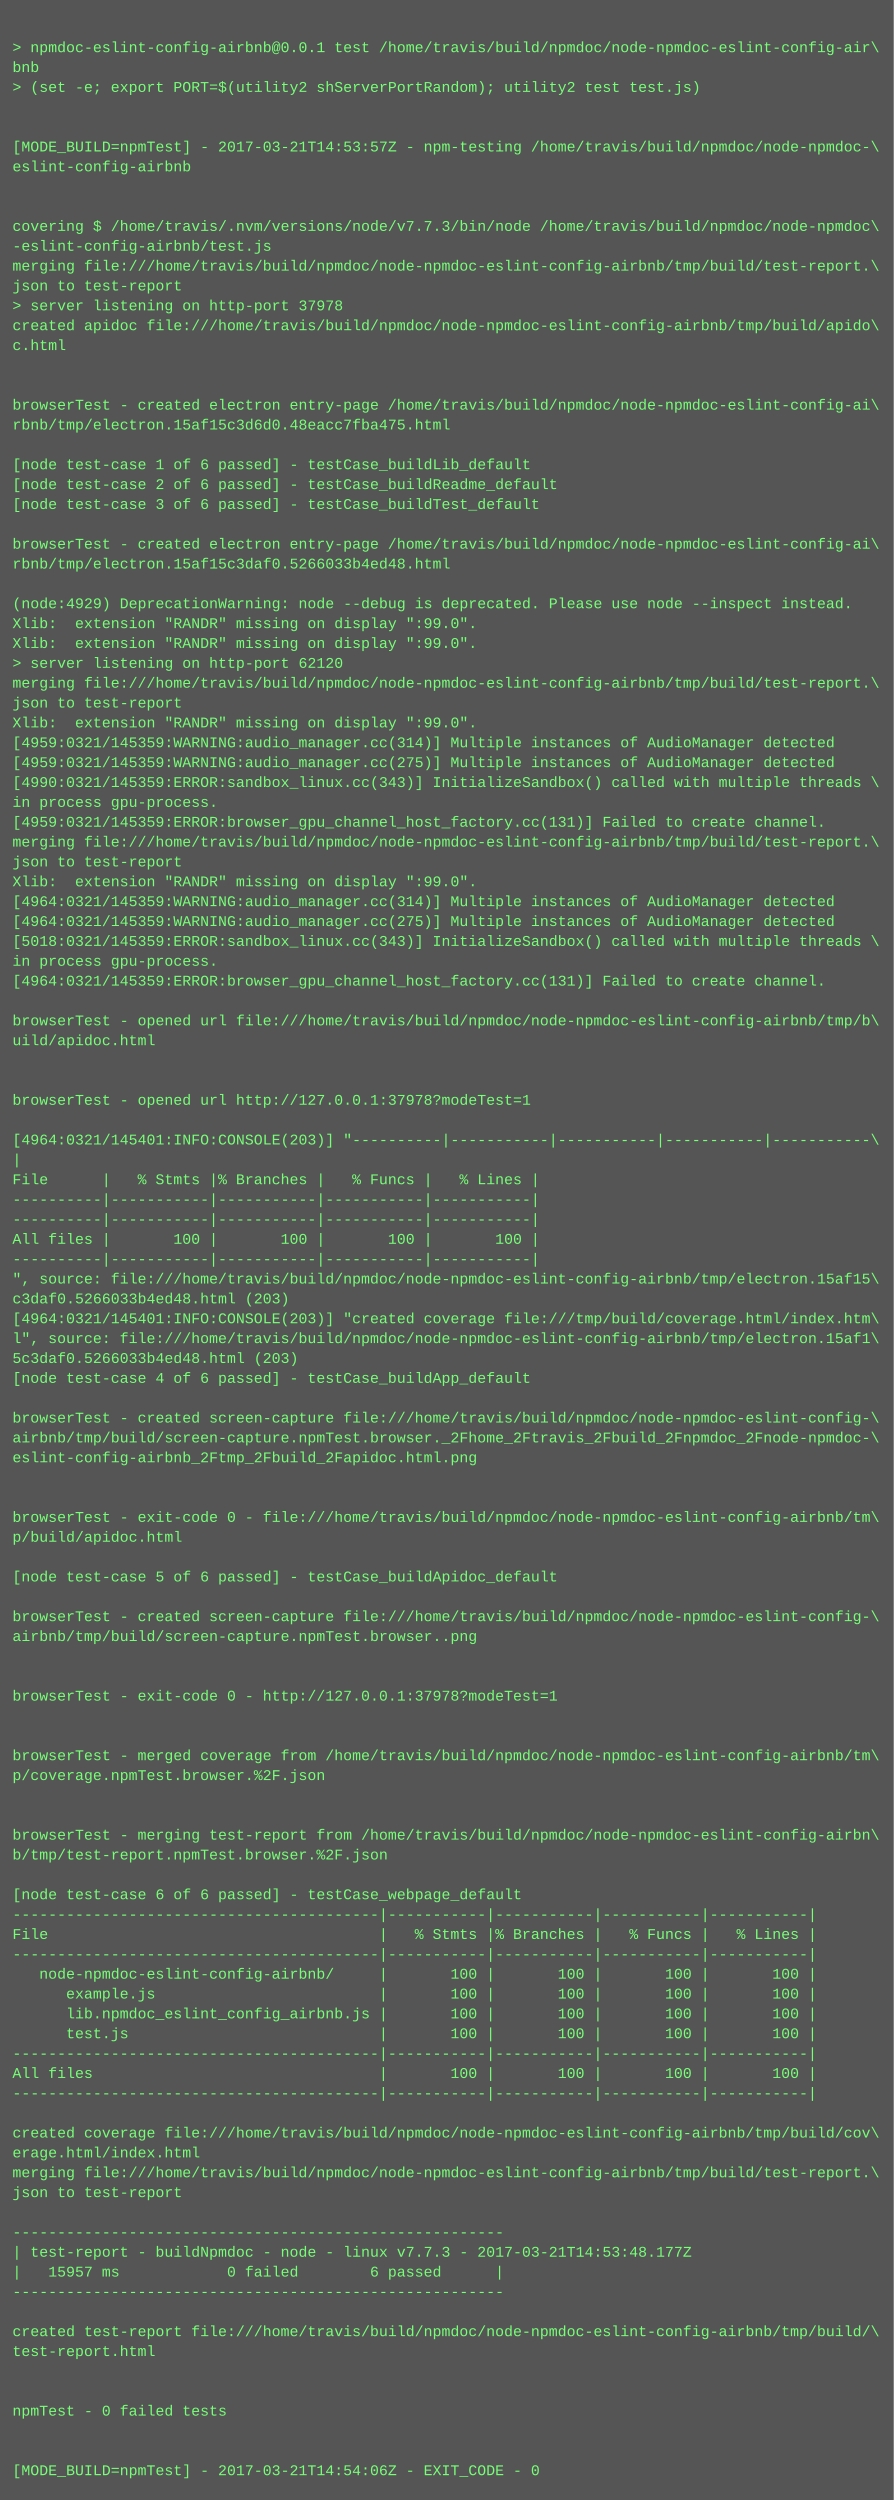
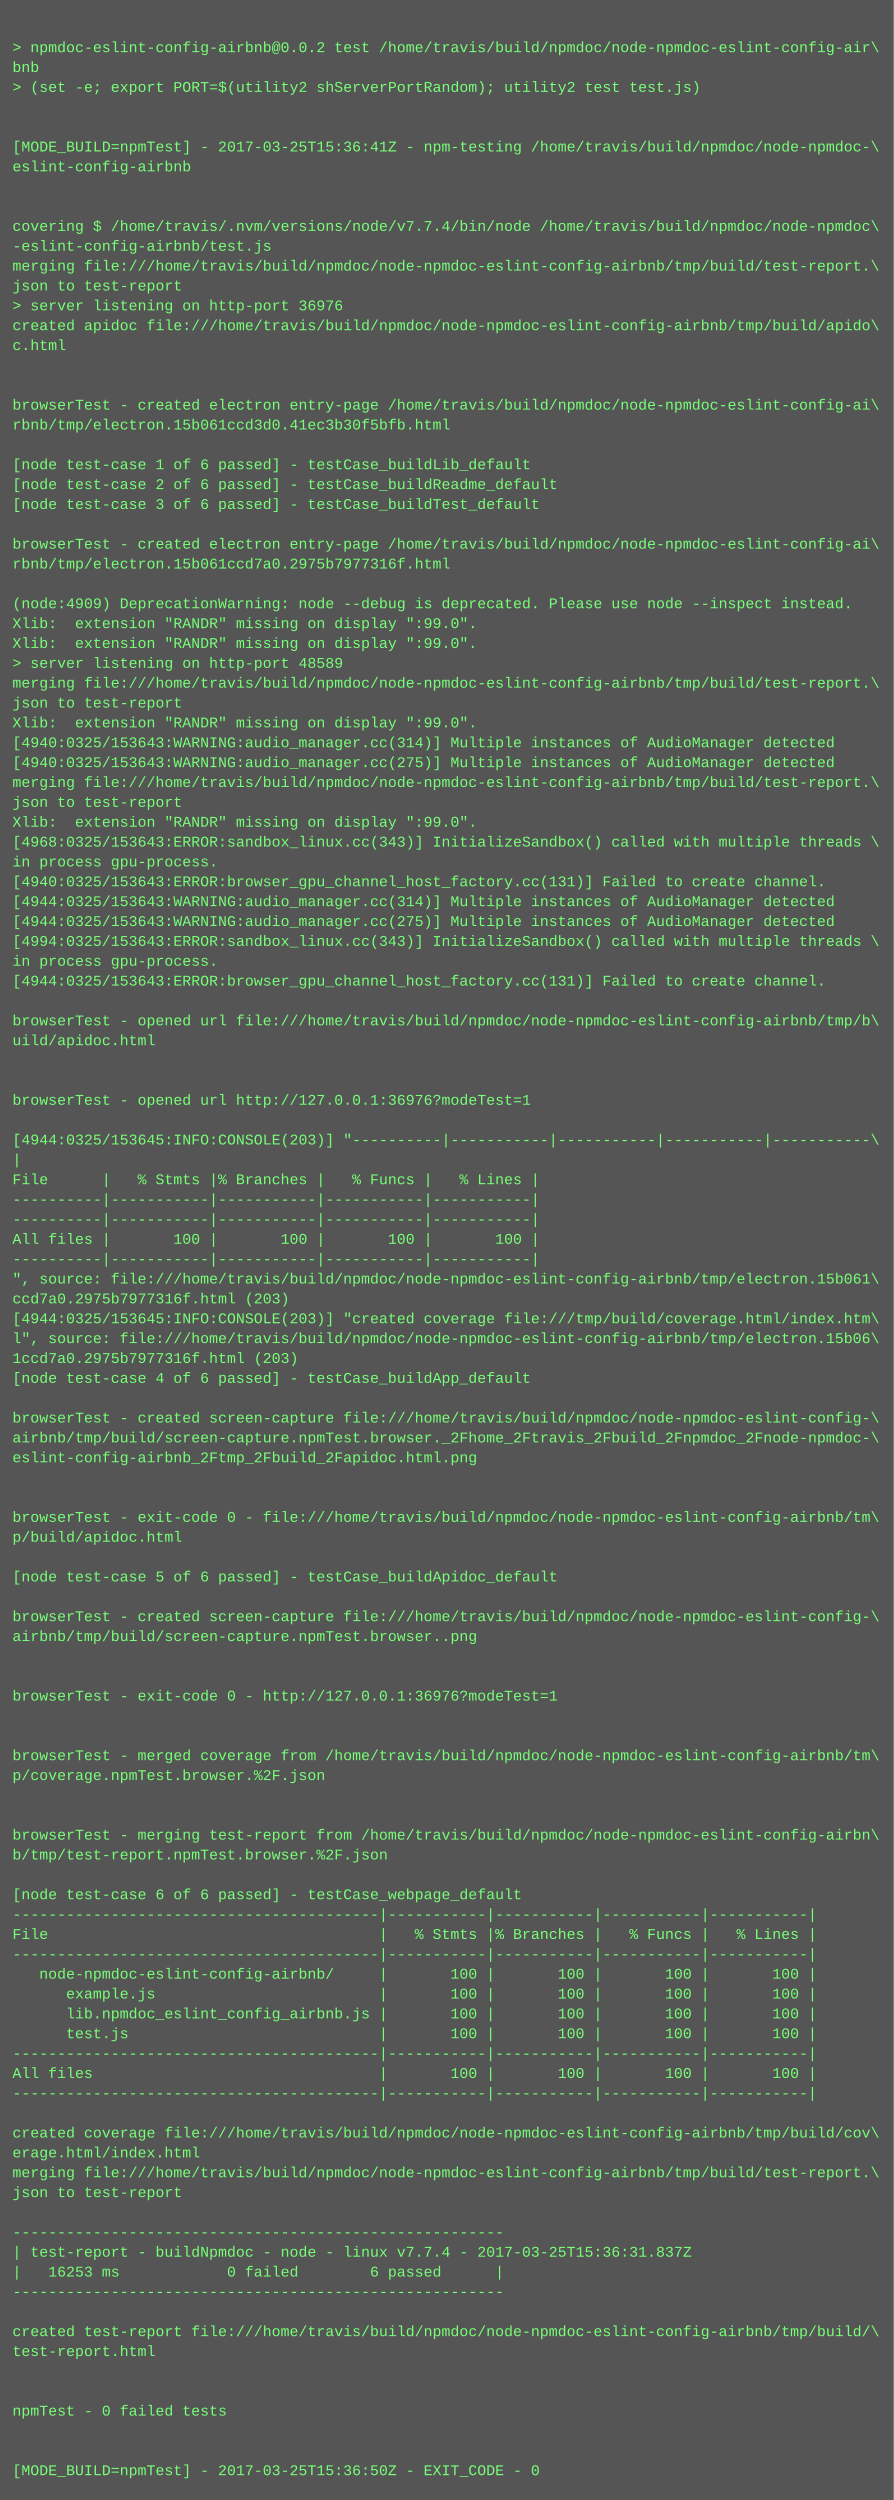
<svg xmlns="http://www.w3.org/2000/svg" height="2014" width="720">
  <rect height="2014" fill="#555" width="720" />
  <text fill="#7f7" font-family="Courier New" font-size="12" xml:space="preserve">
    <tspan x="10" y="26" />
-     <tspan x="10" y="42">&gt; npmdoc-eslint-config-airbnb@0.0.1 test /home/travis/build/npmdoc/node-npmdoc-eslint-config-air\</tspan>
+     <tspan x="10" y="42">&gt; npmdoc-eslint-config-airbnb@0.0.2 test /home/travis/build/npmdoc/node-npmdoc-eslint-config-air\</tspan>
    <tspan x="10" y="58">bnb</tspan>
    <tspan x="10" y="74">&gt; (set -e; export PORT=$(utility2 shServerPortRandom); utility2 test test.js)</tspan>
    <tspan x="10" y="90" />
    <tspan x="10" y="106" />
-     <tspan x="10" y="122">[MODE_BUILD=npmTest] - 2017-03-21T14:53:57Z - npm-testing /home/travis/build/npmdoc/node-npmdoc-\</tspan>
+     <tspan x="10" y="122">[MODE_BUILD=npmTest] - 2017-03-25T15:36:41Z - npm-testing /home/travis/build/npmdoc/node-npmdoc-\</tspan>
    <tspan x="10" y="138">eslint-config-airbnb</tspan>
    <tspan x="10" y="154" />
    <tspan x="10" y="170" />
-     <tspan x="10" y="186">covering $ /home/travis/.nvm/versions/node/v7.7.3/bin/node /home/travis/build/npmdoc/node-npmdoc\</tspan>
+     <tspan x="10" y="186">covering $ /home/travis/.nvm/versions/node/v7.7.4/bin/node /home/travis/build/npmdoc/node-npmdoc\</tspan>
    <tspan x="10" y="202">-eslint-config-airbnb/test.js</tspan>
    <tspan x="10" y="218">merging file:///home/travis/build/npmdoc/node-npmdoc-eslint-config-airbnb/tmp/build/test-report.\</tspan>
    <tspan x="10" y="234">json to test-report</tspan>
-     <tspan x="10" y="250">&gt; server listening on http-port 37978</tspan>
+     <tspan x="10" y="250">&gt; server listening on http-port 36976</tspan>
    <tspan x="10" y="266">created apidoc file:///home/travis/build/npmdoc/node-npmdoc-eslint-config-airbnb/tmp/build/apido\</tspan>
    <tspan x="10" y="282">c.html</tspan>
    <tspan x="10" y="298" />
    <tspan x="10" y="314" />
    <tspan x="10" y="330">browserTest - created electron entry-page /home/travis/build/npmdoc/node-npmdoc-eslint-config-ai\</tspan>
-     <tspan x="10" y="346">rbnb/tmp/electron.15af15c3d6d0.48eacc7fba475.html</tspan>
+     <tspan x="10" y="346">rbnb/tmp/electron.15b061ccd3d0.41ec3b30f5bfb.html</tspan>
    <tspan x="10" y="362" />
    <tspan x="10" y="378">[node test-case 1 of 6 passed] - testCase_buildLib_default</tspan>
    <tspan x="10" y="394">[node test-case 2 of 6 passed] - testCase_buildReadme_default</tspan>
    <tspan x="10" y="410">[node test-case 3 of 6 passed] - testCase_buildTest_default</tspan>
    <tspan x="10" y="426" />
    <tspan x="10" y="442">browserTest - created electron entry-page /home/travis/build/npmdoc/node-npmdoc-eslint-config-ai\</tspan>
-     <tspan x="10" y="458">rbnb/tmp/electron.15af15c3daf0.5266033b4ed48.html</tspan>
+     <tspan x="10" y="458">rbnb/tmp/electron.15b061ccd7a0.2975b7977316f.html</tspan>
    <tspan x="10" y="474" />
-     <tspan x="10" y="490">(node:4929) DeprecationWarning: node --debug is deprecated. Please use node --inspect instead.</tspan>
+     <tspan x="10" y="490">(node:4909) DeprecationWarning: node --debug is deprecated. Please use node --inspect instead.</tspan>
    <tspan x="10" y="506">Xlib:  extension "RANDR" missing on display ":99.0".</tspan>
    <tspan x="10" y="522">Xlib:  extension "RANDR" missing on display ":99.0".</tspan>
-     <tspan x="10" y="538">&gt; server listening on http-port 62120</tspan>
+     <tspan x="10" y="538">&gt; server listening on http-port 48589</tspan>
    <tspan x="10" y="554">merging file:///home/travis/build/npmdoc/node-npmdoc-eslint-config-airbnb/tmp/build/test-report.\</tspan>
    <tspan x="10" y="570">json to test-report</tspan>
    <tspan x="10" y="586">Xlib:  extension "RANDR" missing on display ":99.0".</tspan>
-     <tspan x="10" y="602">[4959:0321/145359:WARNING:audio_manager.cc(314)] Multiple instances of AudioManager detected</tspan>
-     <tspan x="10" y="618">[4959:0321/145359:WARNING:audio_manager.cc(275)] Multiple instances of AudioManager detected</tspan>
-     <tspan x="10" y="634">[4990:0321/145359:ERROR:sandbox_linux.cc(343)] InitializeSandbox() called with multiple threads \</tspan>
-     <tspan x="10" y="650">in process gpu-process. </tspan>
-     <tspan x="10" y="666">[4959:0321/145359:ERROR:browser_gpu_channel_host_factory.cc(131)] Failed to create channel.</tspan>
-     <tspan x="10" y="682">merging file:///home/travis/build/npmdoc/node-npmdoc-eslint-config-airbnb/tmp/build/test-report.\</tspan>
-     <tspan x="10" y="698">json to test-report</tspan>
-     <tspan x="10" y="714">Xlib:  extension "RANDR" missing on display ":99.0".</tspan>
-     <tspan x="10" y="730">[4964:0321/145359:WARNING:audio_manager.cc(314)] Multiple instances of AudioManager detected</tspan>
-     <tspan x="10" y="746">[4964:0321/145359:WARNING:audio_manager.cc(275)] Multiple instances of AudioManager detected</tspan>
-     <tspan x="10" y="762">[5018:0321/145359:ERROR:sandbox_linux.cc(343)] InitializeSandbox() called with multiple threads \</tspan>
+     <tspan x="10" y="602">[4940:0325/153643:WARNING:audio_manager.cc(314)] Multiple instances of AudioManager detected</tspan>
+     <tspan x="10" y="618">[4940:0325/153643:WARNING:audio_manager.cc(275)] Multiple instances of AudioManager detected</tspan>
+     <tspan x="10" y="634">merging file:///home/travis/build/npmdoc/node-npmdoc-eslint-config-airbnb/tmp/build/test-report.\</tspan>
+     <tspan x="10" y="650">json to test-report</tspan>
+     <tspan x="10" y="666">Xlib:  extension "RANDR" missing on display ":99.0".</tspan>
+     <tspan x="10" y="682">[4968:0325/153643:ERROR:sandbox_linux.cc(343)] InitializeSandbox() called with multiple threads \</tspan>
+     <tspan x="10" y="698">in process gpu-process. </tspan>
+     <tspan x="10" y="714">[4940:0325/153643:ERROR:browser_gpu_channel_host_factory.cc(131)] Failed to create channel.</tspan>
+     <tspan x="10" y="730">[4944:0325/153643:WARNING:audio_manager.cc(314)] Multiple instances of AudioManager detected</tspan>
+     <tspan x="10" y="746">[4944:0325/153643:WARNING:audio_manager.cc(275)] Multiple instances of AudioManager detected</tspan>
+     <tspan x="10" y="762">[4994:0325/153643:ERROR:sandbox_linux.cc(343)] InitializeSandbox() called with multiple threads \</tspan>
    <tspan x="10" y="778">in process gpu-process. </tspan>
-     <tspan x="10" y="794">[4964:0321/145359:ERROR:browser_gpu_channel_host_factory.cc(131)] Failed to create channel.</tspan>
+     <tspan x="10" y="794">[4944:0325/153643:ERROR:browser_gpu_channel_host_factory.cc(131)] Failed to create channel.</tspan>
    <tspan x="10" y="810" />
    <tspan x="10" y="826">browserTest - opened url file:///home/travis/build/npmdoc/node-npmdoc-eslint-config-airbnb/tmp/b\</tspan>
    <tspan x="10" y="842">uild/apidoc.html</tspan>
    <tspan x="10" y="858" />
    <tspan x="10" y="874" />
-     <tspan x="10" y="890">browserTest - opened url http://127.0.0.1:37978?modeTest=1</tspan>
+     <tspan x="10" y="890">browserTest - opened url http://127.0.0.1:36976?modeTest=1</tspan>
    <tspan x="10" y="906" />
-     <tspan x="10" y="922">[4964:0321/145401:INFO:CONSOLE(203)] "----------|-----------|-----------|-----------|-----------\</tspan>
+     <tspan x="10" y="922">[4944:0325/153645:INFO:CONSOLE(203)] "----------|-----------|-----------|-----------|-----------\</tspan>
    <tspan x="10" y="938">|</tspan>
    <tspan x="10" y="954">File      |   % Stmts |% Branches |   % Funcs |   % Lines |</tspan>
    <tspan x="10" y="970">----------|-----------|-----------|-----------|-----------|</tspan>
    <tspan x="10" y="986">----------|-----------|-----------|-----------|-----------|</tspan>
    <tspan x="10" y="1002">All files |       100 |       100 |       100 |       100 |</tspan>
    <tspan x="10" y="1018">----------|-----------|-----------|-----------|-----------|</tspan>
-     <tspan x="10" y="1034">", source: file:///home/travis/build/npmdoc/node-npmdoc-eslint-config-airbnb/tmp/electron.15af15\</tspan>
-     <tspan x="10" y="1050">c3daf0.5266033b4ed48.html (203)</tspan>
-     <tspan x="10" y="1066">[4964:0321/145401:INFO:CONSOLE(203)] "created coverage file:///tmp/build/coverage.html/index.htm\</tspan>
-     <tspan x="10" y="1082">l", source: file:///home/travis/build/npmdoc/node-npmdoc-eslint-config-airbnb/tmp/electron.15af1\</tspan>
-     <tspan x="10" y="1098">5c3daf0.5266033b4ed48.html (203)</tspan>
+     <tspan x="10" y="1034">", source: file:///home/travis/build/npmdoc/node-npmdoc-eslint-config-airbnb/tmp/electron.15b061\</tspan>
+     <tspan x="10" y="1050">ccd7a0.2975b7977316f.html (203)</tspan>
+     <tspan x="10" y="1066">[4944:0325/153645:INFO:CONSOLE(203)] "created coverage file:///tmp/build/coverage.html/index.htm\</tspan>
+     <tspan x="10" y="1082">l", source: file:///home/travis/build/npmdoc/node-npmdoc-eslint-config-airbnb/tmp/electron.15b06\</tspan>
+     <tspan x="10" y="1098">1ccd7a0.2975b7977316f.html (203)</tspan>
    <tspan x="10" y="1114">[node test-case 4 of 6 passed] - testCase_buildApp_default</tspan>
    <tspan x="10" y="1130" />
    <tspan x="10" y="1146">browserTest - created screen-capture file:///home/travis/build/npmdoc/node-npmdoc-eslint-config-\</tspan>
    <tspan x="10" y="1162">airbnb/tmp/build/screen-capture.npmTest.browser._2Fhome_2Ftravis_2Fbuild_2Fnpmdoc_2Fnode-npmdoc-\</tspan>
    <tspan x="10" y="1178">eslint-config-airbnb_2Ftmp_2Fbuild_2Fapidoc.html.png</tspan>
    <tspan x="10" y="1194" />
    <tspan x="10" y="1210" />
    <tspan x="10" y="1226">browserTest - exit-code 0 - file:///home/travis/build/npmdoc/node-npmdoc-eslint-config-airbnb/tm\</tspan>
    <tspan x="10" y="1242">p/build/apidoc.html</tspan>
    <tspan x="10" y="1258" />
    <tspan x="10" y="1274">[node test-case 5 of 6 passed] - testCase_buildApidoc_default</tspan>
    <tspan x="10" y="1290" />
    <tspan x="10" y="1306">browserTest - created screen-capture file:///home/travis/build/npmdoc/node-npmdoc-eslint-config-\</tspan>
    <tspan x="10" y="1322">airbnb/tmp/build/screen-capture.npmTest.browser..png</tspan>
    <tspan x="10" y="1338" />
    <tspan x="10" y="1354" />
-     <tspan x="10" y="1370">browserTest - exit-code 0 - http://127.0.0.1:37978?modeTest=1</tspan>
+     <tspan x="10" y="1370">browserTest - exit-code 0 - http://127.0.0.1:36976?modeTest=1</tspan>
    <tspan x="10" y="1386" />
    <tspan x="10" y="1402" />
    <tspan x="10" y="1418">browserTest - merged coverage from /home/travis/build/npmdoc/node-npmdoc-eslint-config-airbnb/tm\</tspan>
    <tspan x="10" y="1434">p/coverage.npmTest.browser.%2F.json</tspan>
    <tspan x="10" y="1450" />
    <tspan x="10" y="1466" />
    <tspan x="10" y="1482">browserTest - merging test-report from /home/travis/build/npmdoc/node-npmdoc-eslint-config-airbn\</tspan>
    <tspan x="10" y="1498">b/tmp/test-report.npmTest.browser.%2F.json</tspan>
    <tspan x="10" y="1514" />
    <tspan x="10" y="1530">[node test-case 6 of 6 passed] - testCase_webpage_default</tspan>
    <tspan x="10" y="1546">-----------------------------------------|-----------|-----------|-----------|-----------|</tspan>
    <tspan x="10" y="1562">File                                     |   % Stmts |% Branches |   % Funcs |   % Lines |</tspan>
    <tspan x="10" y="1578">-----------------------------------------|-----------|-----------|-----------|-----------|</tspan>
    <tspan x="10" y="1594">   node-npmdoc-eslint-config-airbnb/     |       100 |       100 |       100 |       100 |</tspan>
    <tspan x="10" y="1610">      example.js                         |       100 |       100 |       100 |       100 |</tspan>
    <tspan x="10" y="1626">      lib.npmdoc_eslint_config_airbnb.js |       100 |       100 |       100 |       100 |</tspan>
    <tspan x="10" y="1642">      test.js                            |       100 |       100 |       100 |       100 |</tspan>
    <tspan x="10" y="1658">-----------------------------------------|-----------|-----------|-----------|-----------|</tspan>
    <tspan x="10" y="1674">All files                                |       100 |       100 |       100 |       100 |</tspan>
    <tspan x="10" y="1690">-----------------------------------------|-----------|-----------|-----------|-----------|</tspan>
    <tspan x="10" y="1706" />
    <tspan x="10" y="1722">created coverage file:///home/travis/build/npmdoc/node-npmdoc-eslint-config-airbnb/tmp/build/cov\</tspan>
    <tspan x="10" y="1738">erage.html/index.html</tspan>
    <tspan x="10" y="1754">merging file:///home/travis/build/npmdoc/node-npmdoc-eslint-config-airbnb/tmp/build/test-report.\</tspan>
    <tspan x="10" y="1770">json to test-report</tspan>
    <tspan x="10" y="1786" />
    <tspan x="10" y="1802">-------------------------------------------------------</tspan>
-     <tspan x="10" y="1818">| test-report - buildNpmdoc - node - linux v7.7.3 - 2017-03-21T14:53:48.177Z</tspan>
-     <tspan x="10" y="1834">|   15957 ms            0 failed        6 passed      |</tspan>
+     <tspan x="10" y="1818">| test-report - buildNpmdoc - node - linux v7.7.4 - 2017-03-25T15:36:31.837Z</tspan>
+     <tspan x="10" y="1834">|   16253 ms            0 failed        6 passed      |</tspan>
    <tspan x="10" y="1850">-------------------------------------------------------</tspan>
    <tspan x="10" y="1866" />
    <tspan x="10" y="1882">created test-report file:///home/travis/build/npmdoc/node-npmdoc-eslint-config-airbnb/tmp/build/\</tspan>
    <tspan x="10" y="1898">test-report.html</tspan>
    <tspan x="10" y="1914" />
    <tspan x="10" y="1930" />
    <tspan x="10" y="1946">npmTest - 0 failed tests</tspan>
    <tspan x="10" y="1962" />
    <tspan x="10" y="1978" />
-     <tspan x="10" y="1994">[MODE_BUILD=npmTest] - 2017-03-21T14:54:06Z - EXIT_CODE - 0</tspan>
+     <tspan x="10" y="1994">[MODE_BUILD=npmTest] - 2017-03-25T15:36:50Z - EXIT_CODE - 0</tspan>
  </text>
</svg>
